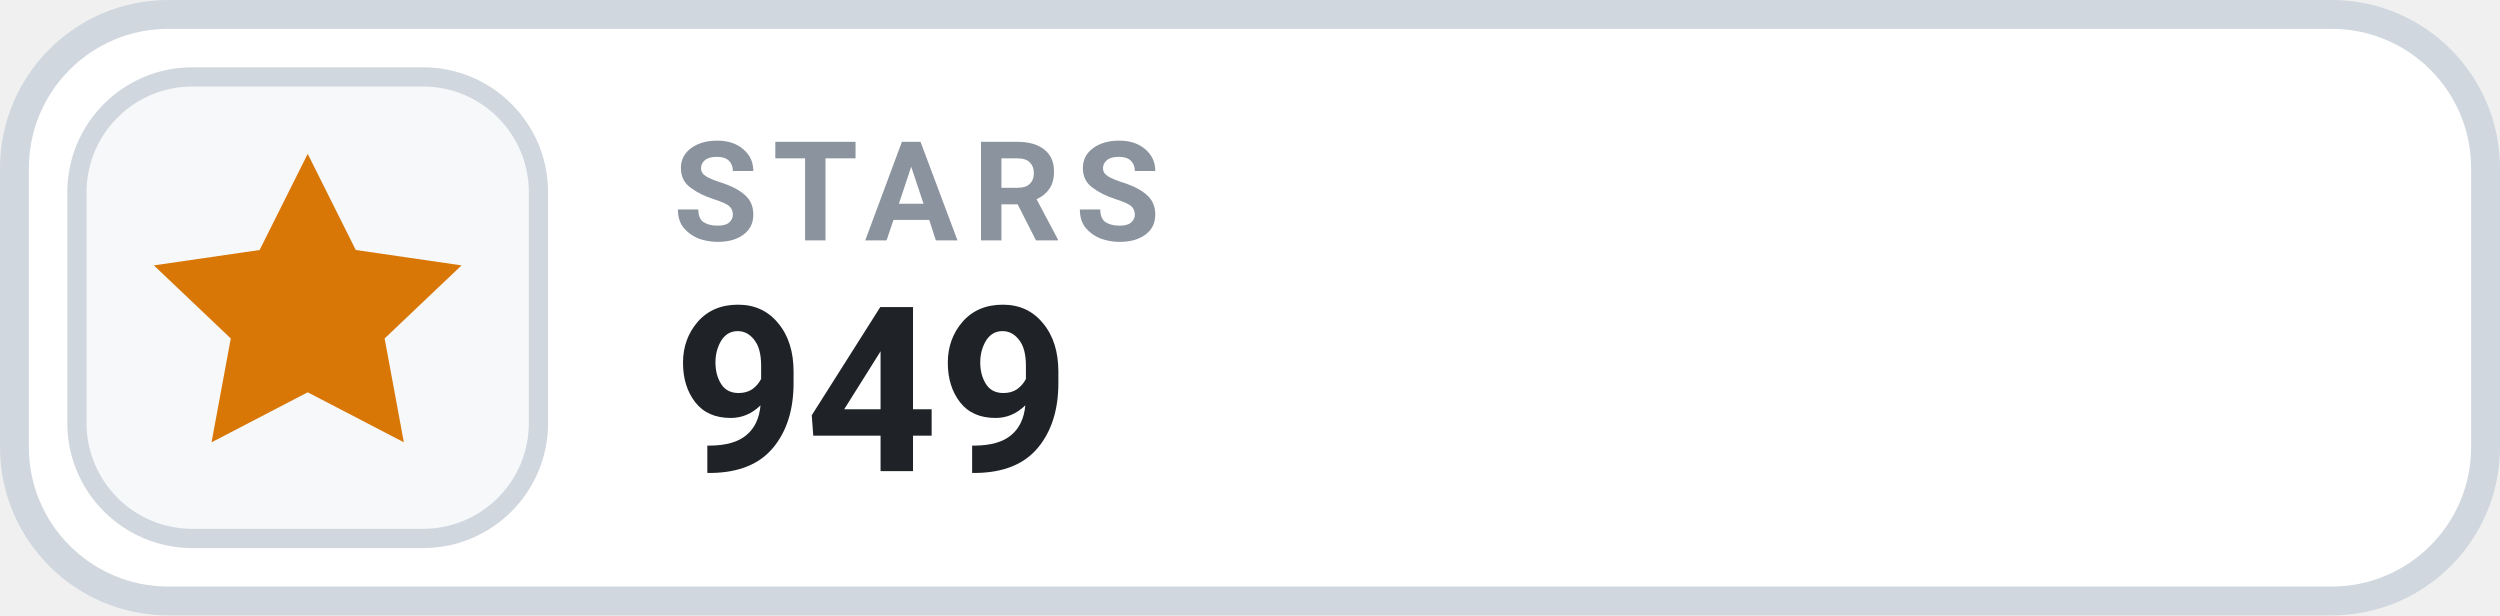
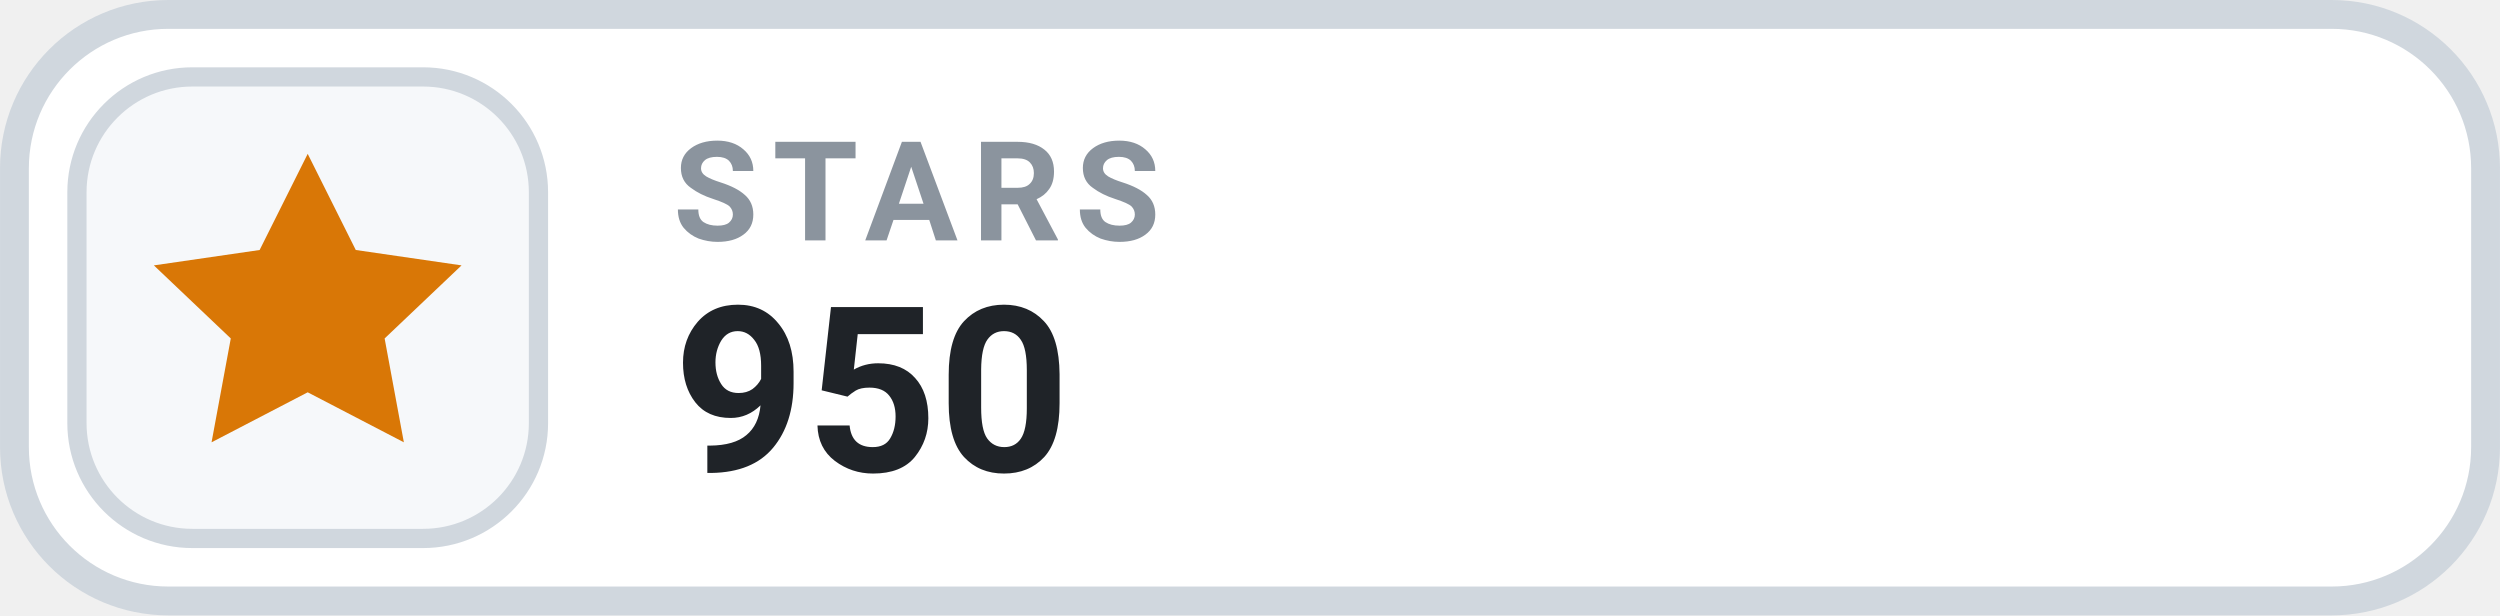
- <svg xmlns="http://www.w3.org/2000/svg" width="126" height="31.015" viewBox="0 0 130 32" role="img" aria-label="STARS 949">
+ <svg xmlns="http://www.w3.org/2000/svg" width="126" height="31.015" viewBox="0 0 130 32" role="img" aria-label="STARS 950">
  <rect x=".75" y=".75" width="128.5" height="30.5" rx="8" fill="#FFFFFF" stroke="#D0D7DE" stroke-width="1.5" />
  <rect x="4" y="4" width="24" height="24" rx="6" fill="#F6F8FA" stroke="#D0D7DE" stroke-width="1" />
  <g transform="translate(16 16)" style="color:#D97706;">
    <path d="M0 -8 l2.5 5 5.5 .8 -4 3.8 1 5.4 -5 -2.6 -5 2.6 1 -5.4 -4 -3.8 5.5 -.8 Z" fill="currentColor" />
  </g>
  <text x="35" y="12.5" fill="#8B949E" font-family="-apple-system,BlinkMacSystemFont,'Segoe UI',Roboto,Helvetica,Arial,sans-serif" font-size="7.2" font-weight="700" letter-spacing=".75">STARS</text>
-   <text x="35" y="24.5" fill="#1F2328" font-family="-apple-system,BlinkMacSystemFont,'Segoe UI',Roboto,Helvetica,Arial,sans-serif" font-size="12" font-weight="700">949</text>
+   <text x="35" y="24.5" fill="#1F2328" font-family="-apple-system,BlinkMacSystemFont,'Segoe UI',Roboto,Helvetica,Arial,sans-serif" font-size="12" font-weight="700">950</text>
</svg>
